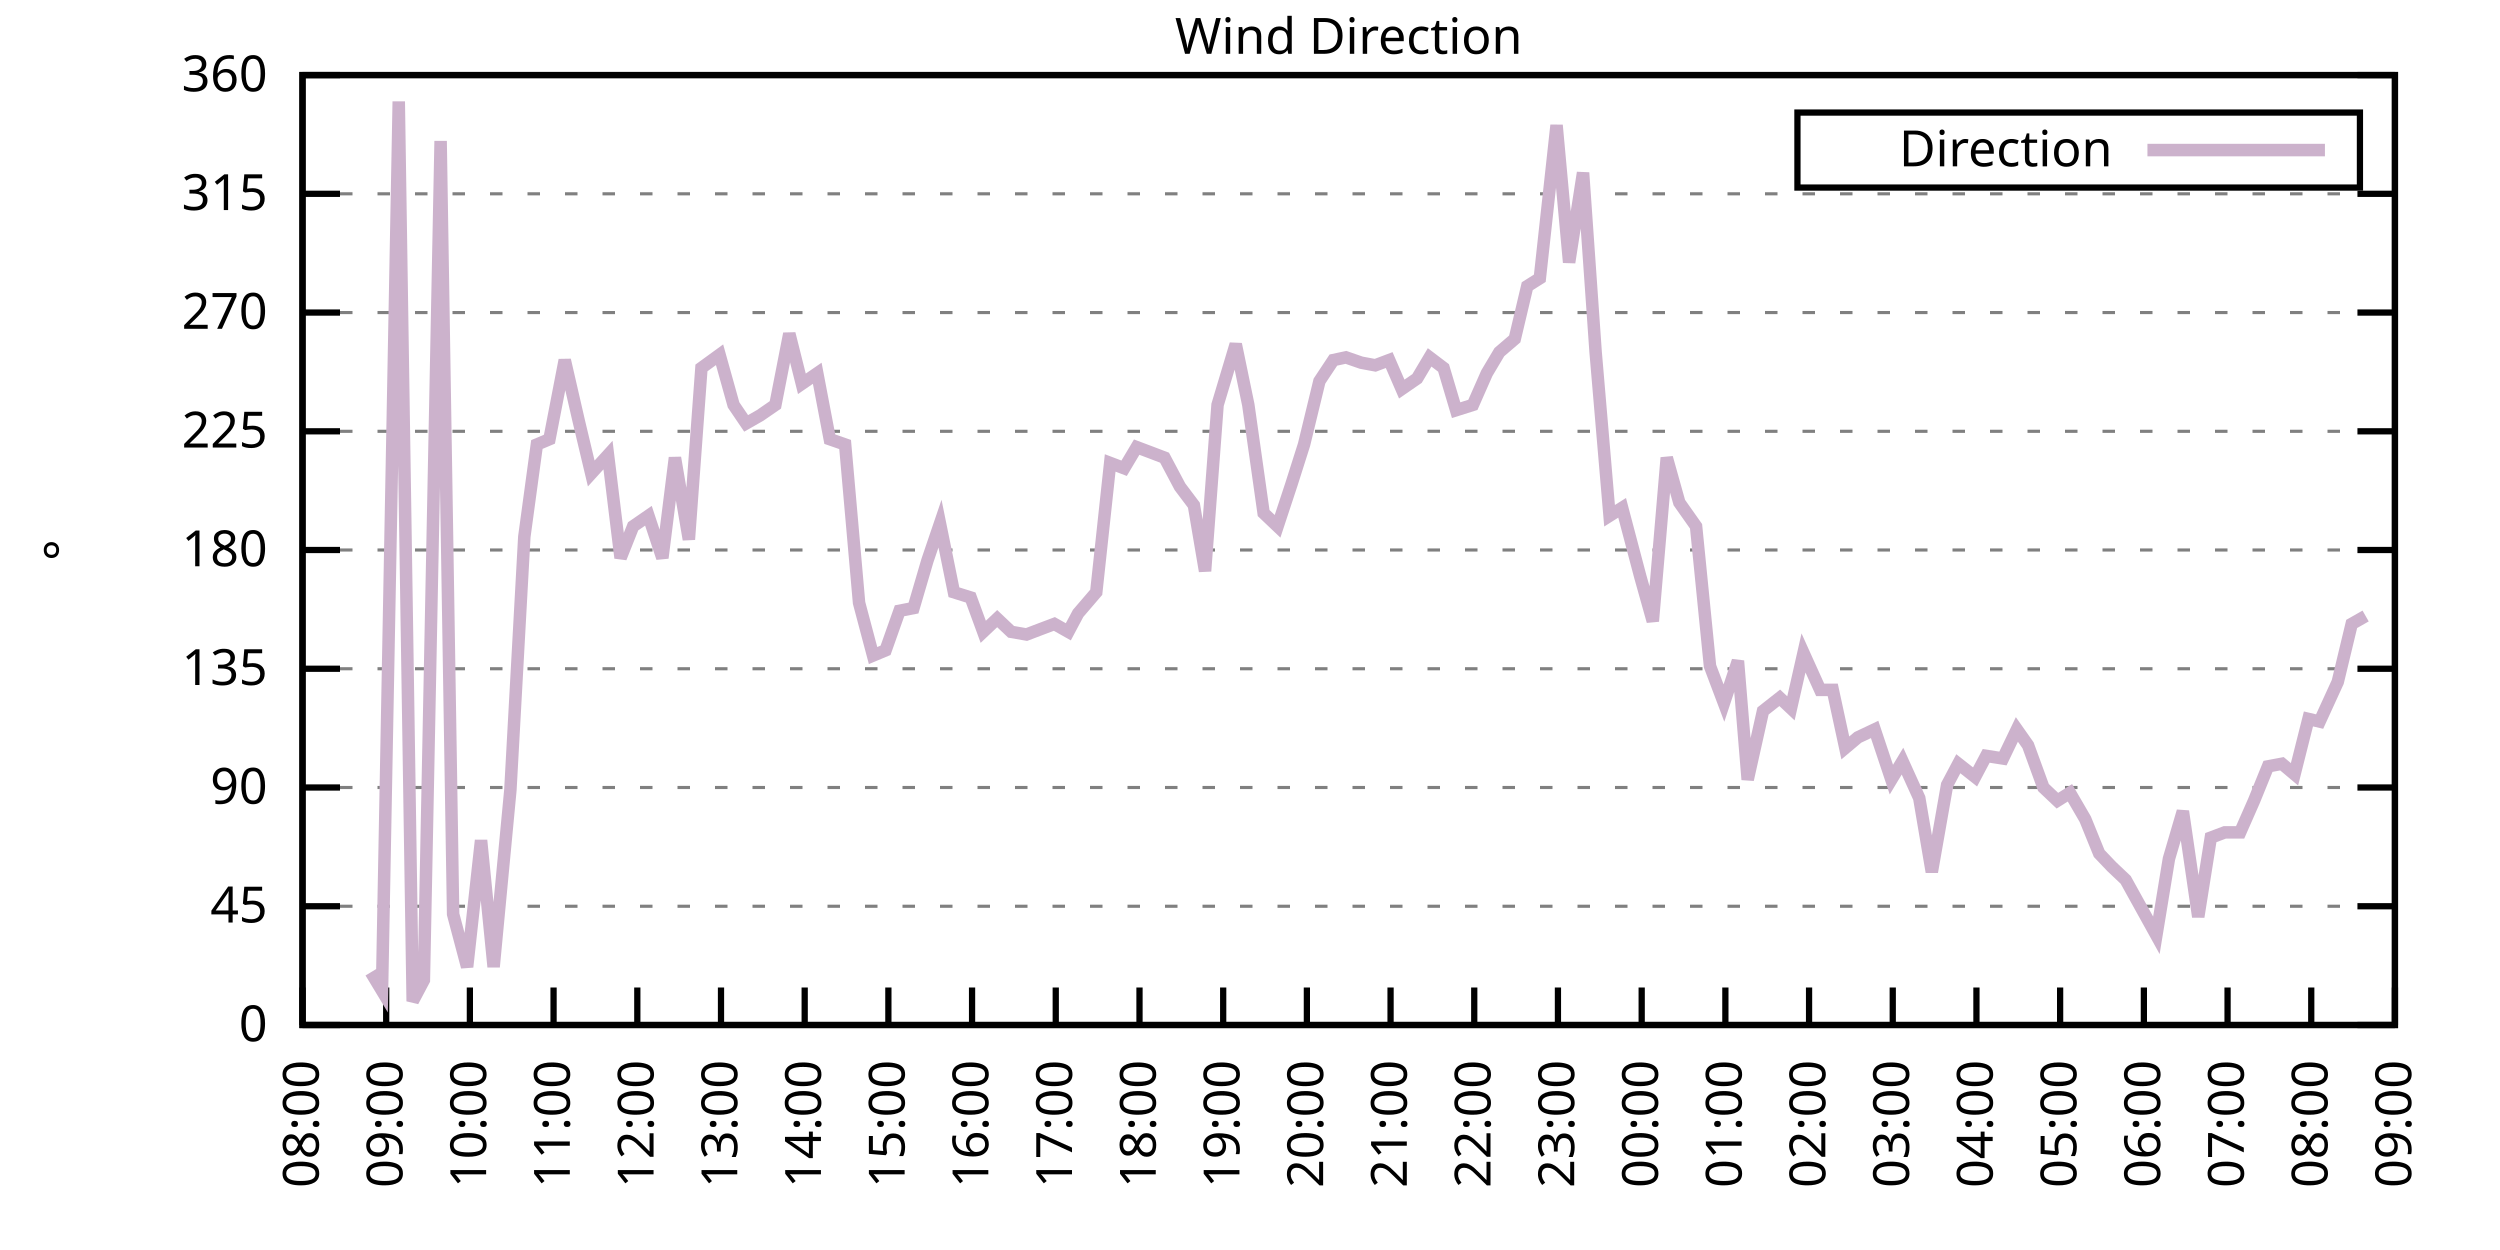
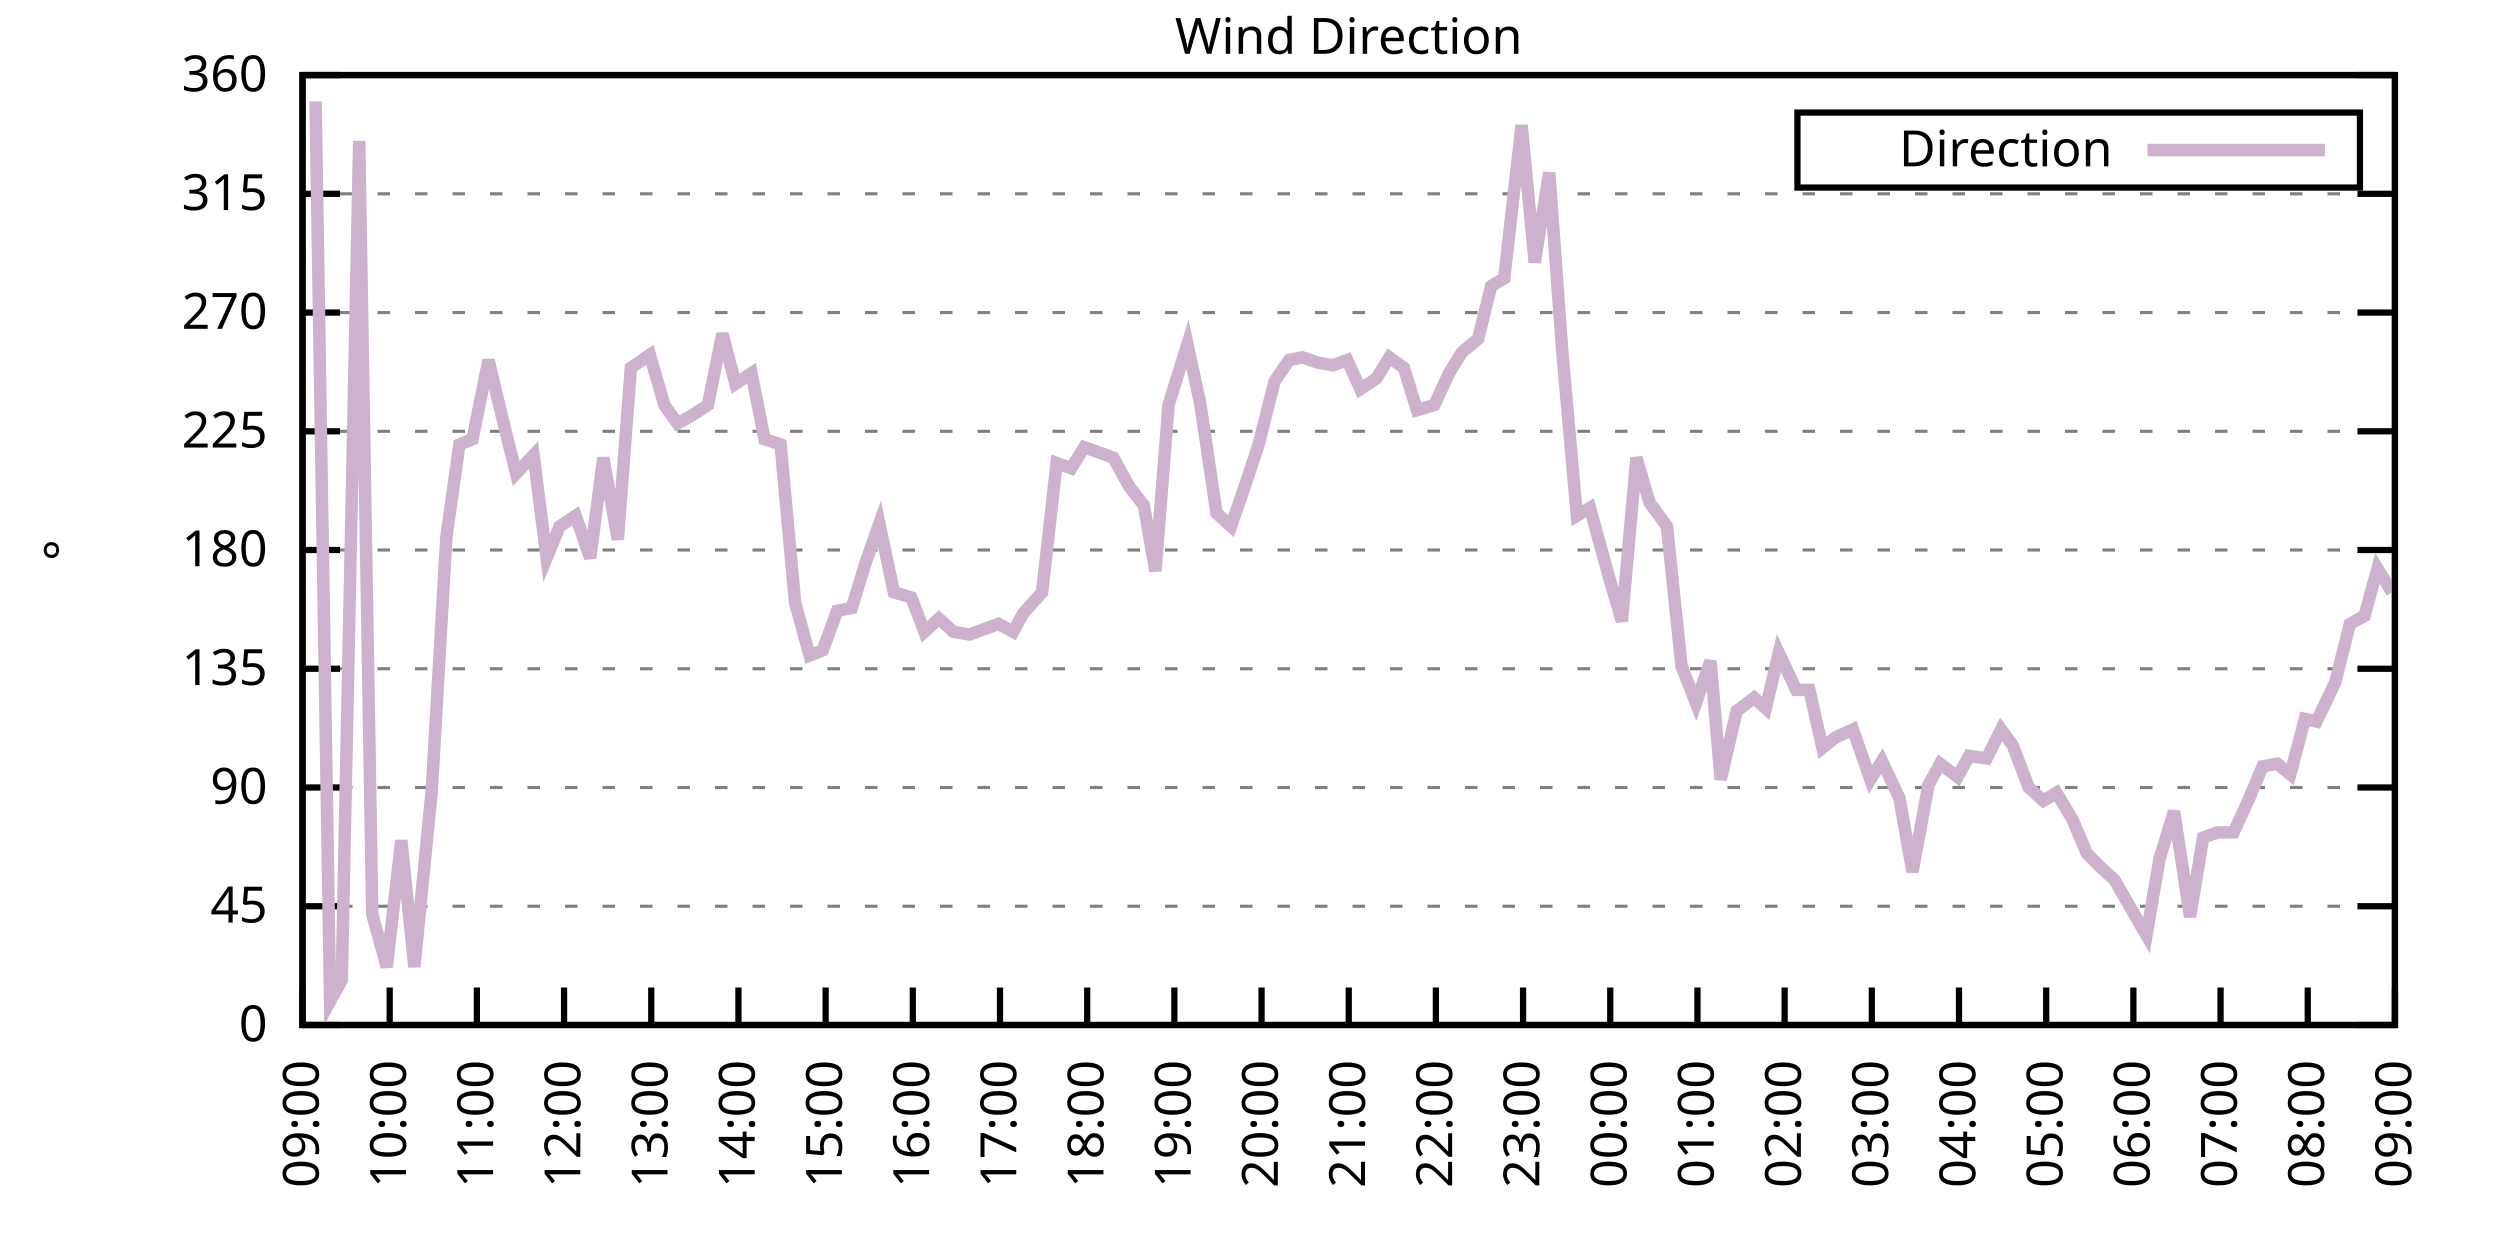
<svg xmlns="http://www.w3.org/2000/svg" xmlns:xlink="http://www.w3.org/1999/xlink" width="400" height="200" viewBox="0 0 400 200">
  <g id="gnuplot_canvas">
    <rect x="0" y="0" width="400" height="200" fill="none" />
    <defs>
      <circle id="gpDot" r="0.5" stroke-width="0.5" stroke="currentColor" />
      <path id="gpPt0" stroke-width="0.333" stroke="currentColor" d="M-1,0 h2 M0,-1 v2" />
      <path id="gpPt1" stroke-width="0.333" stroke="currentColor" d="M-1,-1 L1,1 M1,-1 L-1,1" />
      <path id="gpPt2" stroke-width="0.333" stroke="currentColor" d="M-1,0 L1,0 M0,-1 L0,1 M-1,-1 L1,1 M-1,1 L1,-1" />
      <rect id="gpPt3" stroke-width="0.333" stroke="currentColor" x="-1" y="-1" width="2" height="2" />
      <rect id="gpPt4" stroke-width="0.333" stroke="currentColor" fill="currentColor" x="-1" y="-1" width="2" height="2" />
      <circle id="gpPt5" stroke-width="0.333" stroke="currentColor" cx="0" cy="0" r="1" />
      <use xlink:href="#gpPt5" id="gpPt6" fill="currentColor" stroke="none" />
      <path id="gpPt7" stroke-width="0.333" stroke="currentColor" d="M0,-1.33 L-1.33,0.67 L1.33,0.67 z" />
      <use xlink:href="#gpPt7" id="gpPt8" fill="currentColor" stroke="none" />
      <use xlink:href="#gpPt7" id="gpPt9" stroke="currentColor" transform="rotate(180)" />
      <use xlink:href="#gpPt9" id="gpPt10" fill="currentColor" stroke="none" />
      <use xlink:href="#gpPt3" id="gpPt11" stroke="currentColor" transform="rotate(45)" />
      <use xlink:href="#gpPt11" id="gpPt12" fill="currentColor" stroke="none" />
      <path id="gpPt13" stroke-width="0.333" stroke="currentColor" d="M0,1.330 L1.265,0.411 L0.782,-1.067 L-0.782,-1.076 L-1.265,0.411 z" />
      <use xlink:href="#gpPt13" id="gpPt14" fill="currentColor" stroke="none" />
      <filter id="textbox" filterUnits="objectBoundingBox" x="0" y="0" height="1" width="1">
        <feFlood flood-color="white" flood-opacity="1" result="bgnd" />
        <feComposite in="SourceGraphic" in2="bgnd" operator="atop" />
      </filter>
      <filter id="greybox" filterUnits="objectBoundingBox" x="0" y="0" height="1" width="1">
        <feFlood flood-color="lightgrey" flood-opacity="1" result="grey" />
        <feComposite in="SourceGraphic" in2="grey" operator="atop" />
      </filter>
    </defs>
    <g fill="none" color="white" stroke="currentColor" stroke-width="1.00" stroke-linecap="butt" stroke-linejoin="miter">
</g>
    <g fill="none" color="black" stroke="currentColor" stroke-width="1.00" stroke-linecap="butt" stroke-linejoin="miter">
      <g stroke="none" shape-rendering="crispEdges">
        <polygon fill="rgb(255, 255, 255)" points="48.40,164.00 383.18,164.00 383.18,12.02 48.40,12.02 " />
      </g>
    </g>
    <g fill="none" color="black" stroke="currentColor" stroke-width="1.00" stroke-linecap="butt" stroke-linejoin="miter">
</g>
    <g fill="none" color="black" stroke="black" stroke-width="0.50" stroke-linecap="butt" stroke-linejoin="miter">
</g>
    <g fill="none" color="gray" stroke="currentColor" stroke-width="0.50" stroke-linecap="butt" stroke-linejoin="miter">
      <path stroke="gray" stroke-dasharray="2,4" class="gridline" d="M48.40,164.00 L383.19,164.00  " />
    </g>
    <g fill="none" color="gray" stroke="gray" stroke-width="1.00" stroke-linecap="butt" stroke-linejoin="miter">
</g>
    <g fill="none" color="black" stroke="currentColor" stroke-width="1.00" stroke-linecap="butt" stroke-linejoin="miter">
      <path stroke="black" d="M48.40,164.00 L54.40,164.00 M383.19,164.00 L377.19,164.00  " />
      <g transform="translate(42.80,166.60)" stroke="none" fill="black" font-family="Sans" font-size="8.00" text-anchor="end">
        <text>
          <tspan font-family="Sans"> 0</tspan>
        </text>
      </g>
    </g>
    <g fill="none" color="black" stroke="currentColor" stroke-width="1.00" stroke-linecap="butt" stroke-linejoin="miter">
</g>
    <g fill="none" color="black" stroke="black" stroke-width="0.50" stroke-linecap="butt" stroke-linejoin="miter">
</g>
    <g fill="none" color="gray" stroke="currentColor" stroke-width="0.50" stroke-linecap="butt" stroke-linejoin="miter">
      <path stroke="gray" stroke-dasharray="2,4" class="gridline" d="M48.40,145.00 L383.19,145.00  " />
    </g>
    <g fill="none" color="gray" stroke="gray" stroke-width="1.00" stroke-linecap="butt" stroke-linejoin="miter">
</g>
    <g fill="none" color="black" stroke="currentColor" stroke-width="1.00" stroke-linecap="butt" stroke-linejoin="miter">
      <path stroke="black" d="M48.40,145.00 L54.40,145.00 M383.19,145.00 L377.19,145.00  " />
      <g transform="translate(42.80,147.60)" stroke="none" fill="black" font-family="Sans" font-size="8.00" text-anchor="end">
        <text>
          <tspan font-family="Sans"> 45</tspan>
        </text>
      </g>
    </g>
    <g fill="none" color="black" stroke="currentColor" stroke-width="1.00" stroke-linecap="butt" stroke-linejoin="miter">
</g>
    <g fill="none" color="black" stroke="black" stroke-width="0.50" stroke-linecap="butt" stroke-linejoin="miter">
</g>
    <g fill="none" color="gray" stroke="currentColor" stroke-width="0.50" stroke-linecap="butt" stroke-linejoin="miter">
      <path stroke="gray" stroke-dasharray="2,4" class="gridline" d="M48.40,126.00 L383.19,126.00  " />
    </g>
    <g fill="none" color="gray" stroke="gray" stroke-width="1.00" stroke-linecap="butt" stroke-linejoin="miter">
</g>
    <g fill="none" color="black" stroke="currentColor" stroke-width="1.00" stroke-linecap="butt" stroke-linejoin="miter">
      <path stroke="black" d="M48.40,126.00 L54.40,126.00 M383.19,126.00 L377.19,126.00  " />
      <g transform="translate(42.80,128.60)" stroke="none" fill="black" font-family="Sans" font-size="8.00" text-anchor="end">
        <text>
          <tspan font-family="Sans"> 90</tspan>
        </text>
      </g>
    </g>
    <g fill="none" color="black" stroke="currentColor" stroke-width="1.00" stroke-linecap="butt" stroke-linejoin="miter">
</g>
    <g fill="none" color="black" stroke="black" stroke-width="0.50" stroke-linecap="butt" stroke-linejoin="miter">
</g>
    <g fill="none" color="gray" stroke="currentColor" stroke-width="0.50" stroke-linecap="butt" stroke-linejoin="miter">
      <path stroke="gray" stroke-dasharray="2,4" class="gridline" d="M48.40,107.00 L383.19,107.00  " />
    </g>
    <g fill="none" color="gray" stroke="gray" stroke-width="1.00" stroke-linecap="butt" stroke-linejoin="miter">
</g>
    <g fill="none" color="black" stroke="currentColor" stroke-width="1.00" stroke-linecap="butt" stroke-linejoin="miter">
      <path stroke="black" d="M48.40,107.00 L54.40,107.00 M383.19,107.00 L377.19,107.00  " />
      <g transform="translate(42.80,109.60)" stroke="none" fill="black" font-family="Sans" font-size="8.00" text-anchor="end">
        <text>
          <tspan font-family="Sans"> 135</tspan>
        </text>
      </g>
    </g>
    <g fill="none" color="black" stroke="currentColor" stroke-width="1.00" stroke-linecap="butt" stroke-linejoin="miter">
</g>
    <g fill="none" color="black" stroke="black" stroke-width="0.50" stroke-linecap="butt" stroke-linejoin="miter">
</g>
    <g fill="none" color="gray" stroke="currentColor" stroke-width="0.50" stroke-linecap="butt" stroke-linejoin="miter">
      <path stroke="gray" stroke-dasharray="2,4" class="gridline" d="M48.40,88.00 L383.19,88.00  " />
    </g>
    <g fill="none" color="gray" stroke="gray" stroke-width="1.00" stroke-linecap="butt" stroke-linejoin="miter">
</g>
    <g fill="none" color="black" stroke="currentColor" stroke-width="1.00" stroke-linecap="butt" stroke-linejoin="miter">
      <path stroke="black" d="M48.40,88.00 L54.40,88.00 M383.19,88.00 L377.19,88.00  " />
      <g transform="translate(42.80,90.60)" stroke="none" fill="black" font-family="Sans" font-size="8.00" text-anchor="end">
        <text>
          <tspan font-family="Sans"> 180</tspan>
        </text>
      </g>
    </g>
    <g fill="none" color="black" stroke="currentColor" stroke-width="1.00" stroke-linecap="butt" stroke-linejoin="miter">
</g>
    <g fill="none" color="black" stroke="black" stroke-width="0.50" stroke-linecap="butt" stroke-linejoin="miter">
</g>
    <g fill="none" color="gray" stroke="currentColor" stroke-width="0.50" stroke-linecap="butt" stroke-linejoin="miter">
      <path stroke="gray" stroke-dasharray="2,4" class="gridline" d="M48.40,69.01 L383.19,69.01  " />
    </g>
    <g fill="none" color="gray" stroke="gray" stroke-width="1.00" stroke-linecap="butt" stroke-linejoin="miter">
</g>
    <g fill="none" color="black" stroke="currentColor" stroke-width="1.00" stroke-linecap="butt" stroke-linejoin="miter">
      <path stroke="black" d="M48.40,69.01 L54.40,69.01 M383.19,69.01 L377.19,69.01  " />
      <g transform="translate(42.80,71.61)" stroke="none" fill="black" font-family="Sans" font-size="8.00" text-anchor="end">
        <text>
          <tspan font-family="Sans"> 225</tspan>
        </text>
      </g>
    </g>
    <g fill="none" color="black" stroke="currentColor" stroke-width="1.00" stroke-linecap="butt" stroke-linejoin="miter">
</g>
    <g fill="none" color="black" stroke="black" stroke-width="0.50" stroke-linecap="butt" stroke-linejoin="miter">
</g>
    <g fill="none" color="gray" stroke="currentColor" stroke-width="0.50" stroke-linecap="butt" stroke-linejoin="miter">
      <path stroke="gray" stroke-dasharray="2,4" class="gridline" d="M48.40,50.01 L383.19,50.01  " />
    </g>
    <g fill="none" color="gray" stroke="gray" stroke-width="1.00" stroke-linecap="butt" stroke-linejoin="miter">
</g>
    <g fill="none" color="black" stroke="currentColor" stroke-width="1.00" stroke-linecap="butt" stroke-linejoin="miter">
      <path stroke="black" d="M48.40,50.01 L54.40,50.01 M383.19,50.01 L377.19,50.01  " />
      <g transform="translate(42.80,52.61)" stroke="none" fill="black" font-family="Sans" font-size="8.00" text-anchor="end">
        <text>
          <tspan font-family="Sans"> 270</tspan>
        </text>
      </g>
    </g>
    <g fill="none" color="black" stroke="currentColor" stroke-width="1.00" stroke-linecap="butt" stroke-linejoin="miter">
</g>
    <g fill="none" color="black" stroke="black" stroke-width="0.50" stroke-linecap="butt" stroke-linejoin="miter">
</g>
    <g fill="none" color="gray" stroke="currentColor" stroke-width="0.50" stroke-linecap="butt" stroke-linejoin="miter">
      <path stroke="gray" stroke-dasharray="2,4" class="gridline" d="M48.40,31.01 L383.19,31.01  " />
    </g>
    <g fill="none" color="gray" stroke="gray" stroke-width="1.00" stroke-linecap="butt" stroke-linejoin="miter">
</g>
    <g fill="none" color="black" stroke="currentColor" stroke-width="1.00" stroke-linecap="butt" stroke-linejoin="miter">
      <path stroke="black" d="M48.40,31.01 L54.40,31.01 M383.19,31.01 L377.19,31.01  " />
      <g transform="translate(42.80,33.61)" stroke="none" fill="black" font-family="Sans" font-size="8.00" text-anchor="end">
        <text>
          <tspan font-family="Sans"> 315</tspan>
        </text>
      </g>
    </g>
    <g fill="none" color="black" stroke="currentColor" stroke-width="1.00" stroke-linecap="butt" stroke-linejoin="miter">
</g>
    <g fill="none" color="black" stroke="black" stroke-width="0.50" stroke-linecap="butt" stroke-linejoin="miter">
</g>
    <g fill="none" color="gray" stroke="currentColor" stroke-width="0.50" stroke-linecap="butt" stroke-linejoin="miter">
      <path stroke="gray" stroke-dasharray="2,4" class="gridline" d="M48.40,12.01 L383.19,12.01  " />
    </g>
    <g fill="none" color="gray" stroke="gray" stroke-width="1.00" stroke-linecap="butt" stroke-linejoin="miter">
</g>
    <g fill="none" color="black" stroke="currentColor" stroke-width="1.00" stroke-linecap="butt" stroke-linejoin="miter">
      <path stroke="black" d="M48.40,12.01 L54.40,12.01 M383.19,12.01 L377.19,12.01  " />
      <g transform="translate(42.80,14.61)" stroke="none" fill="black" font-family="Sans" font-size="8.00" text-anchor="end">
        <text>
          <tspan font-family="Sans"> 360</tspan>
        </text>
      </g>
    </g>
    <g fill="none" color="black" stroke="currentColor" stroke-width="1.00" stroke-linecap="butt" stroke-linejoin="miter">
      <path stroke="black" d="M48.40,164.00 L48.40,158.00  " />
      <g transform="translate(51.00,169.60) rotate(270.00)" stroke="none" fill="black" font-family="Sans" font-size="8.00" text-anchor="end">
        <text>
-           <tspan font-family="Sans">08:00</tspan>
-         </text>
-       </g>
-     </g>
-     <g fill="none" color="black" stroke="currentColor" stroke-width="1.00" stroke-linecap="butt" stroke-linejoin="miter">
-       <path stroke="black" d="M61.79,164.00 L61.79,158.00  " />
-       <g transform="translate(64.39,169.60) rotate(270.00)" stroke="none" fill="black" font-family="Sans" font-size="8.00" text-anchor="end">
-         <text>
          <tspan font-family="Sans">09:00</tspan>
        </text>
      </g>
    </g>
    <g fill="none" color="black" stroke="currentColor" stroke-width="1.00" stroke-linecap="butt" stroke-linejoin="miter">
-       <path stroke="black" d="M75.18,164.00 L75.18,158.00  " />
-       <g transform="translate(77.78,169.60) rotate(270.00)" stroke="none" fill="black" font-family="Sans" font-size="8.00" text-anchor="end">
+       <path stroke="black" d="M62.35,164.00 L62.35,158.00  " />
+       <g transform="translate(64.95,169.60) rotate(270.00)" stroke="none" fill="black" font-family="Sans" font-size="8.00" text-anchor="end">
        <text>
          <tspan font-family="Sans">10:00</tspan>
        </text>
      </g>
    </g>
    <g fill="none" color="black" stroke="currentColor" stroke-width="1.00" stroke-linecap="butt" stroke-linejoin="miter">
-       <path stroke="black" d="M88.57,164.00 L88.57,158.00  " />
-       <g transform="translate(91.17,169.60) rotate(270.00)" stroke="none" fill="black" font-family="Sans" font-size="8.00" text-anchor="end">
+       <path stroke="black" d="M76.30,164.00 L76.30,158.00  " />
+       <g transform="translate(78.90,169.60) rotate(270.00)" stroke="none" fill="black" font-family="Sans" font-size="8.00" text-anchor="end">
        <text>
          <tspan font-family="Sans">11:00</tspan>
        </text>
      </g>
    </g>
    <g fill="none" color="black" stroke="currentColor" stroke-width="1.00" stroke-linecap="butt" stroke-linejoin="miter">
-       <path stroke="black" d="M101.97,164.00 L101.97,158.00  " />
-       <g transform="translate(104.57,169.60) rotate(270.00)" stroke="none" fill="black" font-family="Sans" font-size="8.00" text-anchor="end">
+       <path stroke="black" d="M90.25,164.00 L90.25,158.00  " />
+       <g transform="translate(92.85,169.60) rotate(270.00)" stroke="none" fill="black" font-family="Sans" font-size="8.00" text-anchor="end">
        <text>
          <tspan font-family="Sans">12:00</tspan>
        </text>
      </g>
    </g>
    <g fill="none" color="black" stroke="currentColor" stroke-width="1.00" stroke-linecap="butt" stroke-linejoin="miter">
-       <path stroke="black" d="M115.36,164.00 L115.36,158.00  " />
-       <g transform="translate(117.96,169.60) rotate(270.00)" stroke="none" fill="black" font-family="Sans" font-size="8.00" text-anchor="end">
+       <path stroke="black" d="M104.20,164.00 L104.20,158.00  " />
+       <g transform="translate(106.80,169.60) rotate(270.00)" stroke="none" fill="black" font-family="Sans" font-size="8.00" text-anchor="end">
        <text>
          <tspan font-family="Sans">13:00</tspan>
        </text>
      </g>
    </g>
    <g fill="none" color="black" stroke="currentColor" stroke-width="1.00" stroke-linecap="butt" stroke-linejoin="miter">
-       <path stroke="black" d="M128.75,164.00 L128.75,158.00  " />
-       <g transform="translate(131.35,169.60) rotate(270.00)" stroke="none" fill="black" font-family="Sans" font-size="8.00" text-anchor="end">
+       <path stroke="black" d="M118.15,164.00 L118.15,158.00  " />
+       <g transform="translate(120.75,169.60) rotate(270.00)" stroke="none" fill="black" font-family="Sans" font-size="8.00" text-anchor="end">
        <text>
          <tspan font-family="Sans">14:00</tspan>
        </text>
      </g>
    </g>
    <g fill="none" color="black" stroke="currentColor" stroke-width="1.00" stroke-linecap="butt" stroke-linejoin="miter">
-       <path stroke="black" d="M142.14,164.00 L142.14,158.00  " />
-       <g transform="translate(144.74,169.60) rotate(270.00)" stroke="none" fill="black" font-family="Sans" font-size="8.00" text-anchor="end">
+       <path stroke="black" d="M132.10,164.00 L132.10,158.00  " />
+       <g transform="translate(134.70,169.60) rotate(270.00)" stroke="none" fill="black" font-family="Sans" font-size="8.00" text-anchor="end">
        <text>
          <tspan font-family="Sans">15:00</tspan>
        </text>
      </g>
    </g>
    <g fill="none" color="black" stroke="currentColor" stroke-width="1.00" stroke-linecap="butt" stroke-linejoin="miter">
-       <path stroke="black" d="M155.53,164.00 L155.53,158.00  " />
-       <g transform="translate(158.13,169.60) rotate(270.00)" stroke="none" fill="black" font-family="Sans" font-size="8.00" text-anchor="end">
+       <path stroke="black" d="M146.05,164.00 L146.05,158.00  " />
+       <g transform="translate(148.65,169.60) rotate(270.00)" stroke="none" fill="black" font-family="Sans" font-size="8.00" text-anchor="end">
        <text>
          <tspan font-family="Sans">16:00</tspan>
        </text>
      </g>
    </g>
    <g fill="none" color="black" stroke="currentColor" stroke-width="1.00" stroke-linecap="butt" stroke-linejoin="miter">
-       <path stroke="black" d="M168.92,164.00 L168.92,158.00  " />
-       <g transform="translate(171.52,169.60) rotate(270.00)" stroke="none" fill="black" font-family="Sans" font-size="8.00" text-anchor="end">
+       <path stroke="black" d="M160.00,164.00 L160.00,158.00  " />
+       <g transform="translate(162.60,169.60) rotate(270.00)" stroke="none" fill="black" font-family="Sans" font-size="8.00" text-anchor="end">
        <text>
          <tspan font-family="Sans">17:00</tspan>
        </text>
      </g>
    </g>
    <g fill="none" color="black" stroke="currentColor" stroke-width="1.00" stroke-linecap="butt" stroke-linejoin="miter">
-       <path stroke="black" d="M182.32,164.00 L182.32,158.00  " />
-       <g transform="translate(184.92,169.60) rotate(270.00)" stroke="none" fill="black" font-family="Sans" font-size="8.00" text-anchor="end">
+       <path stroke="black" d="M173.95,164.00 L173.95,158.00  " />
+       <g transform="translate(176.55,169.60) rotate(270.00)" stroke="none" fill="black" font-family="Sans" font-size="8.00" text-anchor="end">
        <text>
          <tspan font-family="Sans">18:00</tspan>
        </text>
      </g>
    </g>
    <g fill="none" color="black" stroke="currentColor" stroke-width="1.00" stroke-linecap="butt" stroke-linejoin="miter">
-       <path stroke="black" d="M195.71,164.00 L195.71,158.00  " />
-       <g transform="translate(198.31,169.60) rotate(270.00)" stroke="none" fill="black" font-family="Sans" font-size="8.00" text-anchor="end">
+       <path stroke="black" d="M187.90,164.00 L187.90,158.00  " />
+       <g transform="translate(190.50,169.60) rotate(270.00)" stroke="none" fill="black" font-family="Sans" font-size="8.00" text-anchor="end">
        <text>
          <tspan font-family="Sans">19:00</tspan>
        </text>
      </g>
    </g>
    <g fill="none" color="black" stroke="currentColor" stroke-width="1.00" stroke-linecap="butt" stroke-linejoin="miter">
-       <path stroke="black" d="M209.10,164.00 L209.10,158.00  " />
-       <g transform="translate(211.70,169.60) rotate(270.00)" stroke="none" fill="black" font-family="Sans" font-size="8.00" text-anchor="end">
+       <path stroke="black" d="M201.85,164.00 L201.85,158.00  " />
+       <g transform="translate(204.45,169.60) rotate(270.00)" stroke="none" fill="black" font-family="Sans" font-size="8.00" text-anchor="end">
        <text>
          <tspan font-family="Sans">20:00</tspan>
        </text>
      </g>
    </g>
    <g fill="none" color="black" stroke="currentColor" stroke-width="1.00" stroke-linecap="butt" stroke-linejoin="miter">
-       <path stroke="black" d="M222.49,164.00 L222.49,158.00  " />
-       <g transform="translate(225.09,169.60) rotate(270.00)" stroke="none" fill="black" font-family="Sans" font-size="8.00" text-anchor="end">
+       <path stroke="black" d="M215.80,164.00 L215.80,158.00  " />
+       <g transform="translate(218.40,169.60) rotate(270.00)" stroke="none" fill="black" font-family="Sans" font-size="8.00" text-anchor="end">
        <text>
          <tspan font-family="Sans">21:00</tspan>
        </text>
      </g>
    </g>
    <g fill="none" color="black" stroke="currentColor" stroke-width="1.00" stroke-linecap="butt" stroke-linejoin="miter">
-       <path stroke="black" d="M235.88,164.00 L235.88,158.00  " />
-       <g transform="translate(238.48,169.60) rotate(270.00)" stroke="none" fill="black" font-family="Sans" font-size="8.00" text-anchor="end">
+       <path stroke="black" d="M229.74,164.00 L229.74,158.00  " />
+       <g transform="translate(232.34,169.60) rotate(270.00)" stroke="none" fill="black" font-family="Sans" font-size="8.00" text-anchor="end">
        <text>
          <tspan font-family="Sans">22:00</tspan>
        </text>
      </g>
    </g>
    <g fill="none" color="black" stroke="currentColor" stroke-width="1.00" stroke-linecap="butt" stroke-linejoin="miter">
-       <path stroke="black" d="M249.27,164.00 L249.27,158.00  " />
-       <g transform="translate(251.87,169.60) rotate(270.00)" stroke="none" fill="black" font-family="Sans" font-size="8.00" text-anchor="end">
+       <path stroke="black" d="M243.69,164.00 L243.69,158.00  " />
+       <g transform="translate(246.29,169.60) rotate(270.00)" stroke="none" fill="black" font-family="Sans" font-size="8.00" text-anchor="end">
        <text>
          <tspan font-family="Sans">23:00</tspan>
        </text>
      </g>
    </g>
    <g fill="none" color="black" stroke="currentColor" stroke-width="1.00" stroke-linecap="butt" stroke-linejoin="miter">
-       <path stroke="black" d="M262.67,164.00 L262.67,158.00  " />
-       <g transform="translate(265.27,169.60) rotate(270.00)" stroke="none" fill="black" font-family="Sans" font-size="8.00" text-anchor="end">
+       <path stroke="black" d="M257.64,164.00 L257.64,158.00  " />
+       <g transform="translate(260.24,169.60) rotate(270.00)" stroke="none" fill="black" font-family="Sans" font-size="8.00" text-anchor="end">
        <text>
          <tspan font-family="Sans">00:00</tspan>
        </text>
      </g>
    </g>
    <g fill="none" color="black" stroke="currentColor" stroke-width="1.00" stroke-linecap="butt" stroke-linejoin="miter">
-       <path stroke="black" d="M276.06,164.00 L276.06,158.00  " />
-       <g transform="translate(278.66,169.60) rotate(270.00)" stroke="none" fill="black" font-family="Sans" font-size="8.00" text-anchor="end">
+       <path stroke="black" d="M271.59,164.00 L271.59,158.00  " />
+       <g transform="translate(274.19,169.60) rotate(270.00)" stroke="none" fill="black" font-family="Sans" font-size="8.00" text-anchor="end">
        <text>
          <tspan font-family="Sans">01:00</tspan>
        </text>
      </g>
    </g>
    <g fill="none" color="black" stroke="currentColor" stroke-width="1.00" stroke-linecap="butt" stroke-linejoin="miter">
-       <path stroke="black" d="M289.45,164.00 L289.45,158.00  " />
-       <g transform="translate(292.05,169.60) rotate(270.00)" stroke="none" fill="black" font-family="Sans" font-size="8.00" text-anchor="end">
+       <path stroke="black" d="M285.54,164.00 L285.54,158.00  " />
+       <g transform="translate(288.14,169.60) rotate(270.00)" stroke="none" fill="black" font-family="Sans" font-size="8.00" text-anchor="end">
        <text>
          <tspan font-family="Sans">02:00</tspan>
        </text>
      </g>
    </g>
    <g fill="none" color="black" stroke="currentColor" stroke-width="1.00" stroke-linecap="butt" stroke-linejoin="miter">
-       <path stroke="black" d="M302.84,164.00 L302.84,158.00  " />
-       <g transform="translate(305.44,169.60) rotate(270.00)" stroke="none" fill="black" font-family="Sans" font-size="8.00" text-anchor="end">
+       <path stroke="black" d="M299.49,164.00 L299.49,158.00  " />
+       <g transform="translate(302.09,169.60) rotate(270.00)" stroke="none" fill="black" font-family="Sans" font-size="8.00" text-anchor="end">
        <text>
          <tspan font-family="Sans">03:00</tspan>
        </text>
      </g>
    </g>
    <g fill="none" color="black" stroke="currentColor" stroke-width="1.00" stroke-linecap="butt" stroke-linejoin="miter">
-       <path stroke="black" d="M316.23,164.00 L316.23,158.00  " />
-       <g transform="translate(318.83,169.60) rotate(270.00)" stroke="none" fill="black" font-family="Sans" font-size="8.00" text-anchor="end">
+       <path stroke="black" d="M313.44,164.00 L313.44,158.00  " />
+       <g transform="translate(316.04,169.60) rotate(270.00)" stroke="none" fill="black" font-family="Sans" font-size="8.00" text-anchor="end">
        <text>
          <tspan font-family="Sans">04:00</tspan>
        </text>
      </g>
    </g>
    <g fill="none" color="black" stroke="currentColor" stroke-width="1.00" stroke-linecap="butt" stroke-linejoin="miter">
-       <path stroke="black" d="M329.62,164.00 L329.62,158.00  " />
-       <g transform="translate(332.22,169.60) rotate(270.00)" stroke="none" fill="black" font-family="Sans" font-size="8.00" text-anchor="end">
+       <path stroke="black" d="M327.39,164.00 L327.39,158.00  " />
+       <g transform="translate(329.99,169.60) rotate(270.00)" stroke="none" fill="black" font-family="Sans" font-size="8.00" text-anchor="end">
        <text>
          <tspan font-family="Sans">05:00</tspan>
        </text>
      </g>
    </g>
    <g fill="none" color="black" stroke="currentColor" stroke-width="1.00" stroke-linecap="butt" stroke-linejoin="miter">
-       <path stroke="black" d="M343.02,164.00 L343.02,158.00  " />
-       <g transform="translate(345.62,169.60) rotate(270.00)" stroke="none" fill="black" font-family="Sans" font-size="8.00" text-anchor="end">
+       <path stroke="black" d="M341.34,164.00 L341.34,158.00  " />
+       <g transform="translate(343.94,169.60) rotate(270.00)" stroke="none" fill="black" font-family="Sans" font-size="8.00" text-anchor="end">
        <text>
          <tspan font-family="Sans">06:00</tspan>
        </text>
      </g>
    </g>
    <g fill="none" color="black" stroke="currentColor" stroke-width="1.00" stroke-linecap="butt" stroke-linejoin="miter">
-       <path stroke="black" d="M356.41,164.00 L356.41,158.00  " />
-       <g transform="translate(359.01,169.60) rotate(270.00)" stroke="none" fill="black" font-family="Sans" font-size="8.00" text-anchor="end">
+       <path stroke="black" d="M355.29,164.00 L355.29,158.00  " />
+       <g transform="translate(357.89,169.60) rotate(270.00)" stroke="none" fill="black" font-family="Sans" font-size="8.00" text-anchor="end">
        <text>
          <tspan font-family="Sans">07:00</tspan>
        </text>
      </g>
    </g>
    <g fill="none" color="black" stroke="currentColor" stroke-width="1.00" stroke-linecap="butt" stroke-linejoin="miter">
-       <path stroke="black" d="M369.80,164.00 L369.80,158.00  " />
-       <g transform="translate(372.40,169.60) rotate(270.00)" stroke="none" fill="black" font-family="Sans" font-size="8.00" text-anchor="end">
+       <path stroke="black" d="M369.24,164.00 L369.24,158.00  " />
+       <g transform="translate(371.84,169.60) rotate(270.00)" stroke="none" fill="black" font-family="Sans" font-size="8.00" text-anchor="end">
        <text>
          <tspan font-family="Sans">08:00</tspan>
        </text>
      </g>
    </g>
    <g fill="none" color="black" stroke="currentColor" stroke-width="1.00" stroke-linecap="butt" stroke-linejoin="miter">
      <path stroke="black" d="M383.19,164.00 L383.19,158.00  " />
      <g transform="translate(385.79,169.60) rotate(270.00)" stroke="none" fill="black" font-family="Sans" font-size="8.00" text-anchor="end">
        <text>
          <tspan font-family="Sans">09:00</tspan>
        </text>
      </g>
    </g>
    <g fill="none" color="black" stroke="currentColor" stroke-width="1.00" stroke-linecap="butt" stroke-linejoin="miter">
</g>
    <g fill="none" color="black" stroke="currentColor" stroke-width="1.00" stroke-linecap="butt" stroke-linejoin="miter">
      <path stroke="black" d="M48.40,12.01 L48.40,164.00 L383.19,164.00 L383.19,12.01 L48.40,12.01 Z  " />
    </g>
    <g fill="none" color="black" stroke="currentColor" stroke-width="1.00" stroke-linecap="butt" stroke-linejoin="miter">
</g>
    <g fill="none" color="black" stroke="currentColor" stroke-width="1.00" stroke-linecap="butt" stroke-linejoin="miter">
      <path stroke="black" d="M287.59,30.01 L287.59,18.01 L377.59,18.01 L377.59,30.01 L287.59,30.01 Z  " />
    </g>
    <g id="Wind_direction_plot_1">
      <g fill="none" color="white" stroke="black" stroke-width="2.00" stroke-linecap="butt" stroke-linejoin="miter">
</g>
      <g fill="none" color="black" stroke="currentColor" stroke-width="2.00" stroke-linecap="butt" stroke-linejoin="miter">
        <g transform="translate(337.99,26.61)" stroke="none" fill="black" font-family="Sans" font-size="8.00" text-anchor="end">
          <text>
            <tspan font-family="Sans">Direction</tspan>
          </text>
        </g>
      </g>
      <g fill="none" color="black" stroke="currentColor" stroke-width="2.00" stroke-linecap="butt" stroke-linejoin="miter">
-         <path stroke="rgb(204, 178, 204)" d="M343.59,24.01 L371.99,24.01 M59.34,155.56 L61.12,158.51 L63.80,16.23 L66.03,160.20 L67.82,156.82 L70.50,22.56   L72.50,146.27 L74.74,154.71 L76.97,134.45 L78.98,154.71 L81.66,126.42 L83.89,85.89 L85.90,71.12 L87.91,70.27   L90.36,57.61 L92.59,67.32 L94.60,75.76 L97.28,72.81 L99.29,89.27 L101.30,84.21 L103.75,82.52 L105.98,89.27   L107.99,73.23 L110.22,86.32 L112.23,58.87 L115.13,56.76 L117.37,64.78 L119.38,67.74 L121.61,66.47 L124.06,64.78   L126.29,53.39 L128.30,61.41 L130.76,59.72 L132.77,70.27 L135.22,71.12 L137.45,96.45 L139.69,104.89 L141.69,104.05   L143.93,97.72 L146.16,97.29 L148.39,89.69 L150.40,83.78 L152.63,94.76 L155.31,95.60 L157.32,101.09 L159.55,98.98   L161.78,101.09 L164.24,101.52 L166.47,100.67 L168.70,99.83 L170.93,101.09 L172.50,98.14 L175.40,94.76 L177.63,74.07   L179.86,74.92 L181.87,71.54 L184.10,72.38 L186.33,73.23 L188.79,77.87 L191.02,80.83 L192.81,91.38 L194.81,64.78   L197.72,55.07 L199.73,64.78 L202.18,82.09 L204.41,84.21 L206.64,77.45 L208.65,71.12 L211.11,60.98 L213.34,57.61   L215.35,57.18 L217.80,58.03 L220.04,58.45 L222.27,57.61 L224.28,62.25 L226.73,60.56 L228.74,57.18 L230.97,58.87   L232.98,65.63 L235.66,64.78 L237.89,59.72 L239.90,56.34 L242.36,54.23 L244.36,45.79 L246.37,44.52 L249.05,20.03   L251.06,41.99 L253.29,27.63 L255.30,56.34 L257.53,82.52 L259.54,81.25 L262.44,92.23 L264.45,99.40 L266.68,73.23   L268.69,80.41 L271.37,84.21 L273.60,106.58 L275.83,112.49 L278.07,105.74 L279.63,124.74 L282.08,113.76 L284.76,111.65   L286.55,113.34 L288.56,104.47 L291.23,110.38 L293.24,110.38 L295.25,119.67 L297.26,117.98 L299.94,116.71 L302.62,124.74   L304.40,121.78 L307.08,127.69 L309.09,139.51 L311.54,125.58 L313.33,122.20 L316.01,124.31 L317.79,120.94 L320.47,121.36   L322.70,116.71 L324.49,119.25 L326.95,126.00 L329.18,128.11 L331.19,126.85 L333.64,131.07 L335.87,136.56 L337.88,138.67   L340.11,140.78 L345.02,149.65 L347.03,137.40 L349.26,129.80 L351.72,146.69 L353.73,134.02 L355.96,133.18 L358.42,133.18   L360.65,128.11 L362.88,122.62 L365.11,122.20 L367.12,123.89 L369.35,115.03 L371.14,115.45 L374.04,109.11 L376.27,99.83   L378.50,98.56  " />
+         <path stroke="rgb(204, 178, 204)" d="M343.59,24.01 L371.99,24.01 M50.49,16.23 L52.82,160.20 L54.68,156.82 L57.47,22.56 L59.56,146.27 L61.88,154.71   L64.21,134.45 L66.30,154.71 L69.09,126.42 L71.42,85.89 L73.51,71.12 L75.60,70.27 L78.16,57.61 L80.48,67.32   L82.58,75.76 L85.37,72.81 L87.46,89.27 L89.55,84.21 L92.11,82.52 L94.43,89.27 L96.53,73.23 L98.85,86.32   L100.94,58.87 L103.97,56.76 L106.29,64.78 L108.38,67.74 L110.71,66.47 L113.27,64.78 L115.59,53.39 L117.68,61.41   L120.24,59.72 L122.33,70.27 L124.89,71.12 L127.22,96.45 L129.54,104.89 L131.63,104.05 L133.96,97.72 L136.28,97.29   L138.61,89.69 L140.70,83.78 L143.02,94.76 L145.81,95.60 L147.91,101.09 L150.23,98.98 L152.56,101.09 L155.11,101.52   L157.44,100.67 L159.76,99.83 L162.09,101.09 L163.72,98.14 L166.74,94.76 L169.06,74.07 L171.39,74.92 L173.48,71.54   L175.81,72.38 L178.13,73.23 L180.69,77.87 L183.01,80.83 L184.87,91.38 L186.97,64.78 L189.99,55.07 L192.08,64.78   L194.64,82.09 L196.96,84.21 L199.29,77.45 L201.38,71.12 L203.94,60.98 L206.26,57.61 L208.36,57.18 L210.91,58.03   L213.24,58.45 L215.56,57.61 L217.65,62.25 L220.21,60.56 L222.30,57.18 L224.63,58.87 L226.72,65.63 L229.51,64.78   L231.84,59.72 L233.93,56.34 L236.49,54.23 L238.58,45.79 L240.67,44.52 L243.46,20.03 L245.55,41.99 L247.88,27.63   L249.97,56.34 L252.30,82.52 L254.39,81.25 L257.41,92.23 L259.50,99.40 L261.83,73.23 L263.92,80.41 L266.71,84.21   L269.04,106.58 L271.36,112.49 L273.69,105.74 L275.31,124.74 L277.87,113.76 L280.66,111.65 L282.52,113.34 L284.61,104.47   L287.40,110.38 L289.50,110.38 L291.59,119.67 L293.68,117.98 L296.47,116.71 L299.26,124.74 L301.12,121.78 L303.91,127.69   L306.00,139.51 L308.56,125.58 L310.42,122.20 L313.21,124.31 L315.07,120.94 L317.86,121.36 L320.18,116.71 L322.04,119.25   L324.60,126.00 L326.93,128.11 L329.02,126.85 L331.58,131.07 L333.90,136.56 L335.99,138.67 L338.32,140.78 L343.43,149.65   L345.53,137.40 L347.85,129.80 L350.41,146.69 L352.50,134.02 L354.83,133.18 L357.38,133.18 L359.71,128.11 L362.03,122.62   L364.36,122.20 L366.45,123.89 L368.78,115.03 L370.64,115.45 L373.66,109.11 L375.98,99.83 L378.31,98.56 L380.40,90.96   L382.73,94.76  " />
      </g>
    </g>
    <g fill="none" color="black" stroke="currentColor" stroke-width="2.00" stroke-linecap="butt" stroke-linejoin="miter">
</g>
    <g fill="none" color="black" stroke="black" stroke-width="1.00" stroke-linecap="butt" stroke-linejoin="miter">
</g>
    <g fill="none" color="black" stroke="currentColor" stroke-width="1.00" stroke-linecap="butt" stroke-linejoin="miter">
      <path stroke="black" d="M48.40,12.01 L48.40,164.00 L383.19,164.00 L383.19,12.01 L48.40,12.01 Z  " />
      <g transform="translate(12.80,88.01) rotate(270.00)" stroke="none" fill="black" font-family="Sans" font-size="8.00" text-anchor="middle">
        <text>
          <tspan font-family="Sans">°</tspan>
        </text>
      </g>
    </g>
    <g fill="none" color="black" stroke="currentColor" stroke-width="1.00" stroke-linecap="butt" stroke-linejoin="miter">
</g>
    <g fill="none" color="black" stroke="currentColor" stroke-width="1.00" stroke-linecap="butt" stroke-linejoin="miter">
      <g transform="translate(215.79,8.61)" stroke="none" fill="black" font-family="Sans" font-size="8.00" text-anchor="middle">
        <text>
          <tspan font-family="Sans">Wind Direction</tspan>
        </text>
      </g>
    </g>
    <g fill="none" color="black" stroke="currentColor" stroke-width="1.00" stroke-linecap="butt" stroke-linejoin="miter">
</g>
  </g>
</svg>
